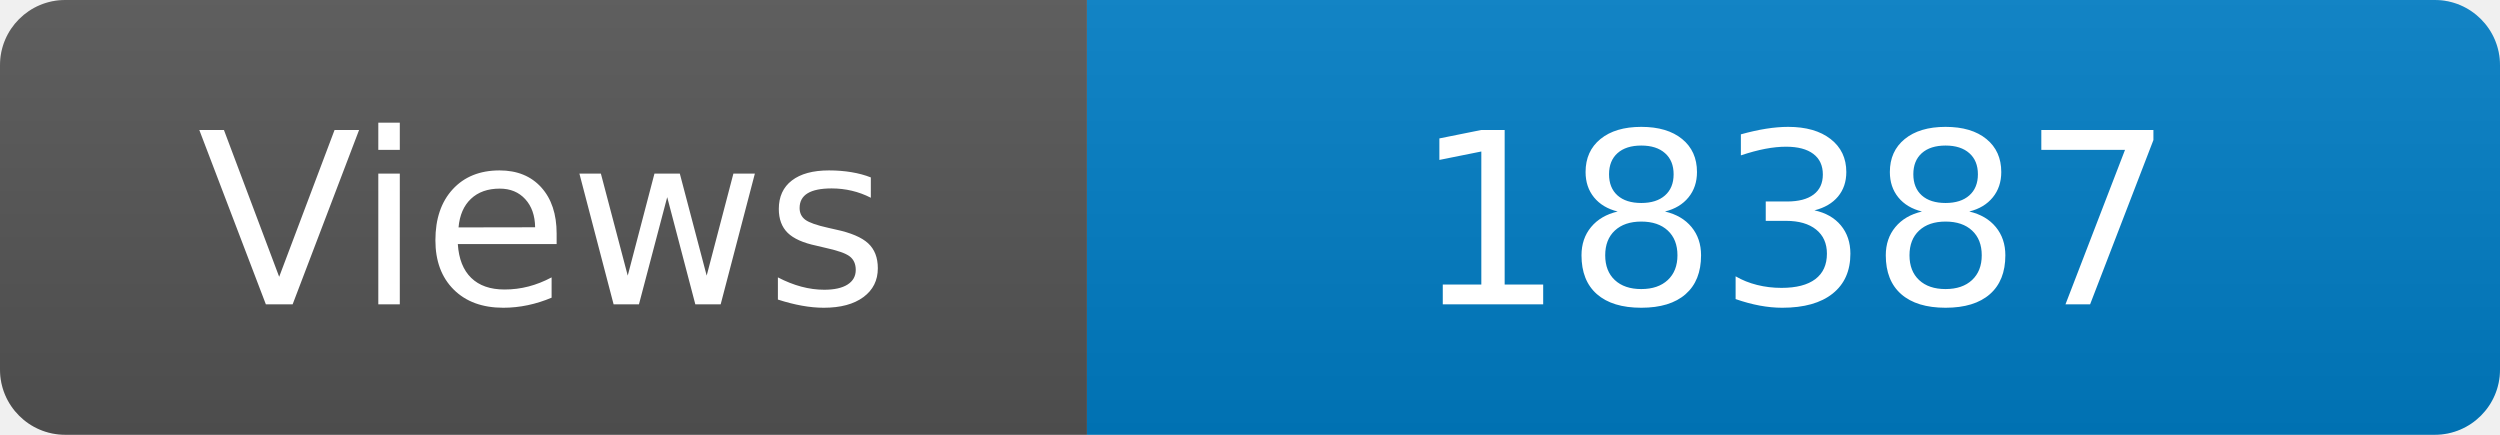
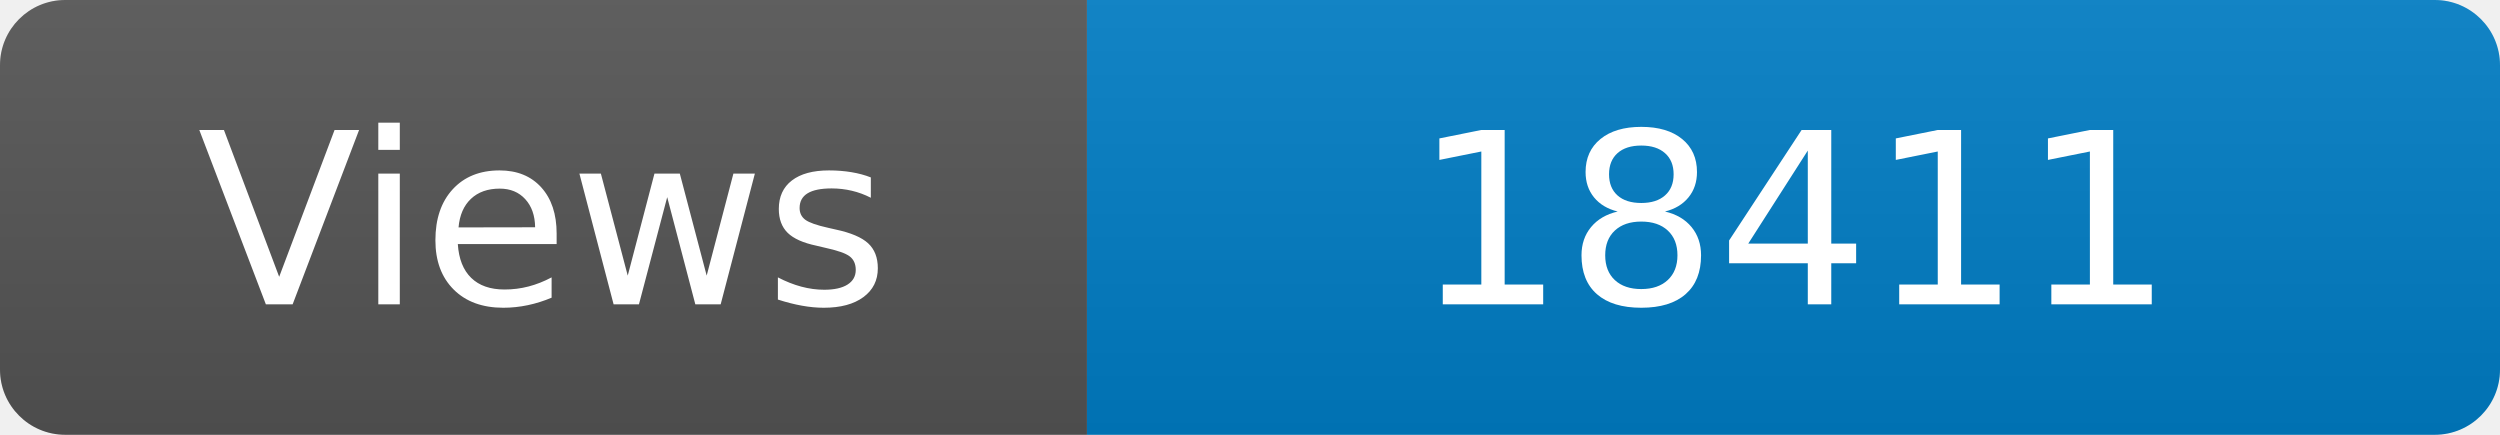
<svg xmlns="http://www.w3.org/2000/svg" width="115" height="20" role="img" aria-label="Maintained?: yes">
  <linearGradient id="s" x2="0" y2="100%">
    <stop offset="0" stop-color="#bbb" stop-opacity=".1" />
    <stop offset="1" stop-opacity=".1" />
  </linearGradient>
  <clipPath id="r">
    <rect width="115" height="20" rx="3" fill="#fff" />
  </clipPath>
  <g clip-path="url(#r)">
    <rect width="50" height="20" fill="#555" />
    <rect x="50" width="160" height="20" fill="#007ec6" />
    <rect width="115" height="20" fill="url(#s)" />
  </g>
  <g fill="#fff" text-anchor="middle" font-family="Verdana,Geneva,DejaVu Sans,sans-serif" font-size="110">
    <text x="250" y="140" transform="scale(.1)" fill="#fff">Views</text>
-     <text x="825" y="140" transform="scale(.1)" fill="#fff">18387</text>
+     <text x="825" y="140" transform="scale(.1)" fill="#fff">18411</text>
  </g>
</svg>
